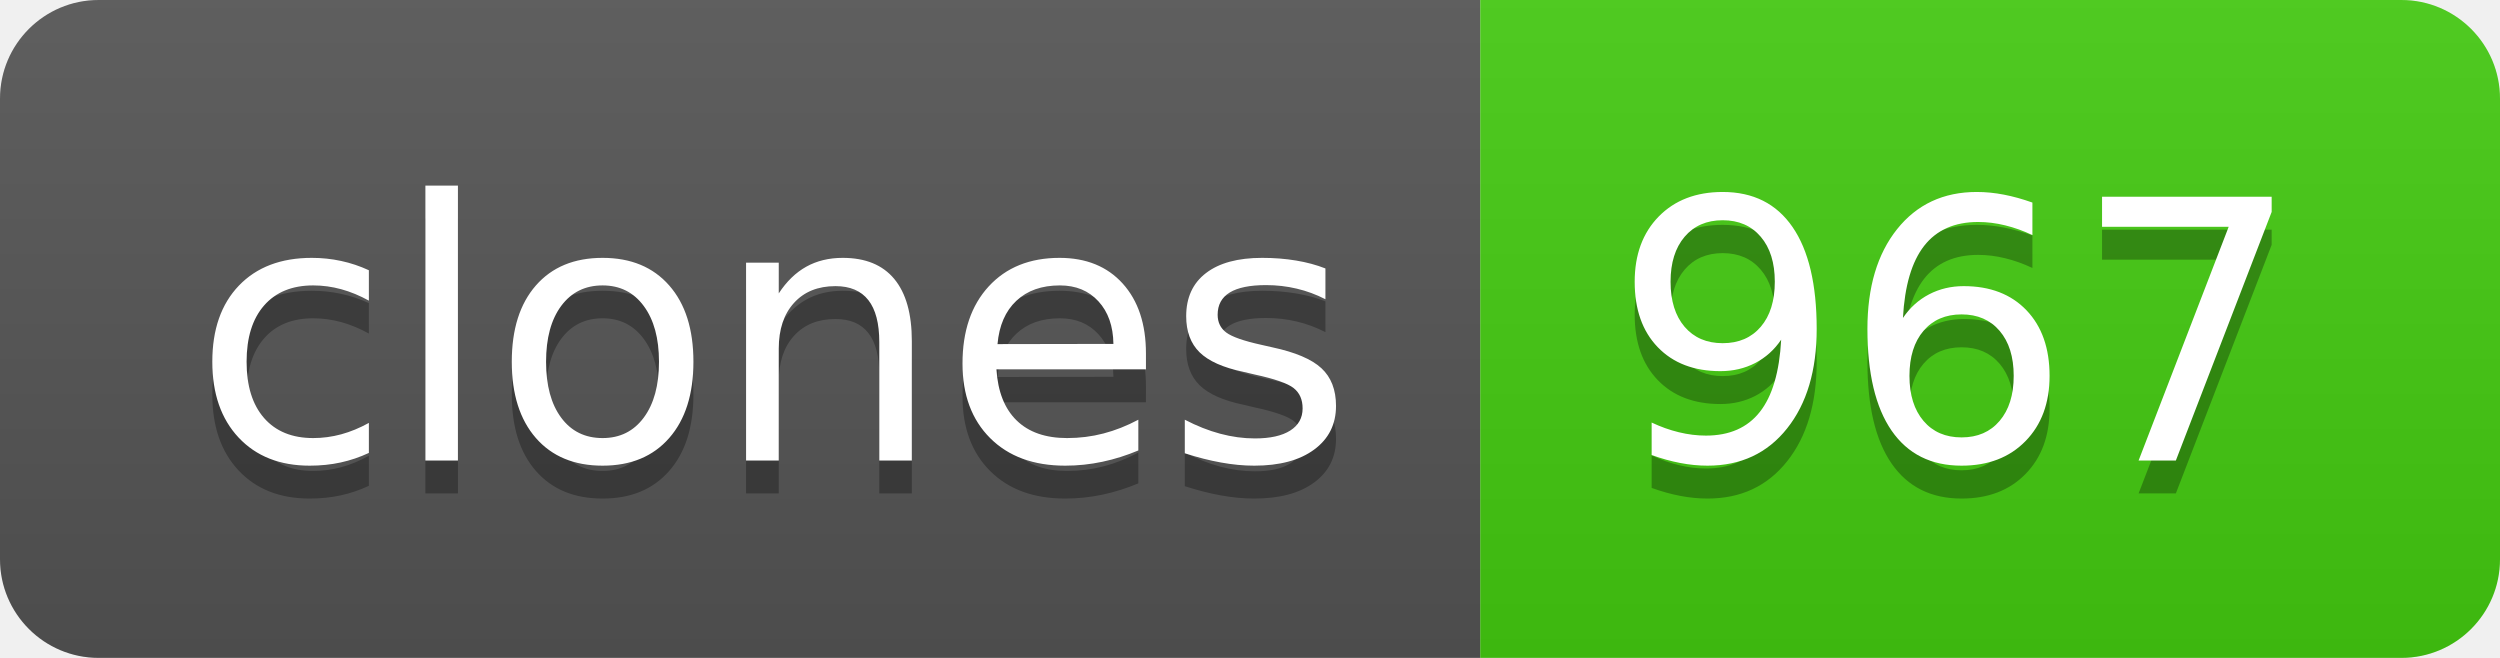
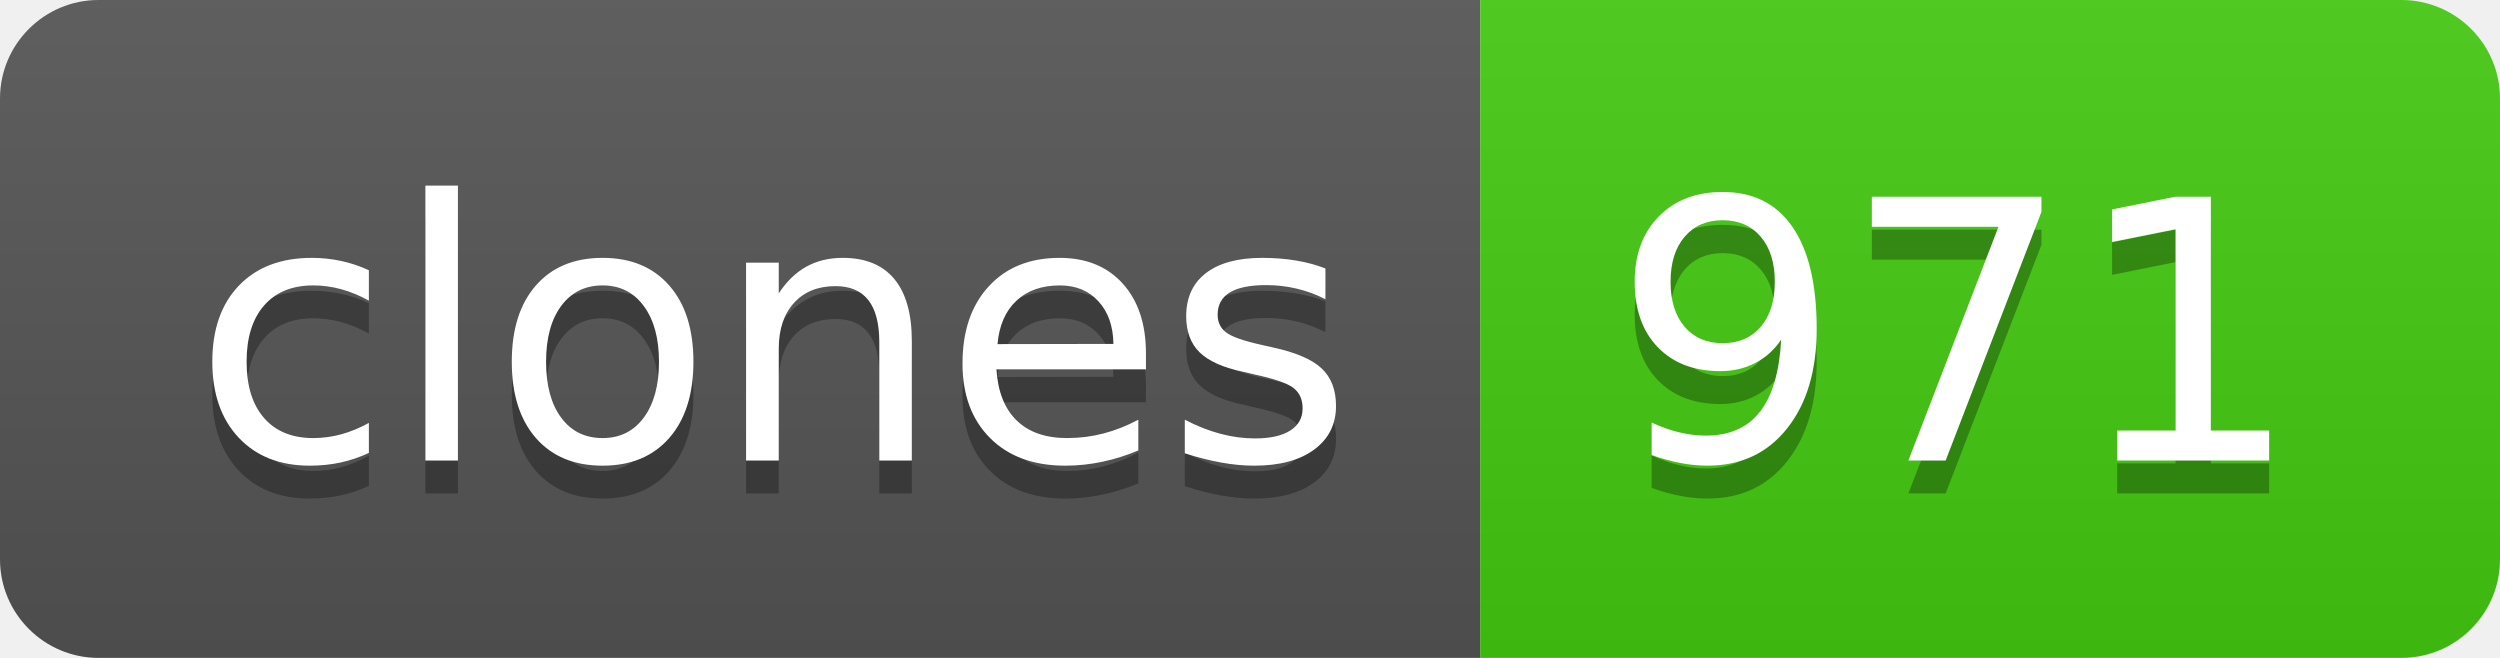
- <svg xmlns="http://www.w3.org/2000/svg" width="76" height="20" role="img" aria-label="clones: 967">
+ <svg xmlns="http://www.w3.org/2000/svg" width="76" height="20" role="img" aria-label="clones: 971">
  <linearGradient id="s" x2="0" y2="100%">
    <stop offset="0" stop-color="#bbb" stop-opacity=".1" />
    <stop offset="1" stop-opacity=".1" />
  </linearGradient>
  <clipPath id="r">
    <rect width="76" height="20" rx="3" fill="#fff" />
  </clipPath>
  <g clip-path="url(#r)">
    <rect width="45" height="20" fill="#555" />
    <rect x="45" width="31" height="20" fill="#4c1" />
    <rect width="76" height="20" fill="url(#s)" />
  </g>
  <g fill="#fff" text-anchor="middle" font-family="Verdana,Geneva,DejaVu Sans,sans-serif" text-rendering="geometricPrecision" font-size="110">
    <text aria-hidden="true" x="235" y="150" fill="#010101" fill-opacity=".3" transform="scale(.1)" textLength="350">clones</text>
    <text x="235" y="140" transform="scale(.1)" fill="#fff" textLength="350">clones</text>
-     <text aria-hidden="true" x="595" y="150" fill="#010101" fill-opacity=".3" transform="scale(.1)" textLength="210">967</text>
-     <text x="595" y="140" transform="scale(.1)" fill="#fff" textLength="210">967</text>
+     <text aria-hidden="true" x="595" y="150" fill="#010101" fill-opacity=".3" transform="scale(.1)" textLength="210">971</text>
+     <text x="595" y="140" transform="scale(.1)" fill="#fff" textLength="210">971</text>
  </g>
</svg>
